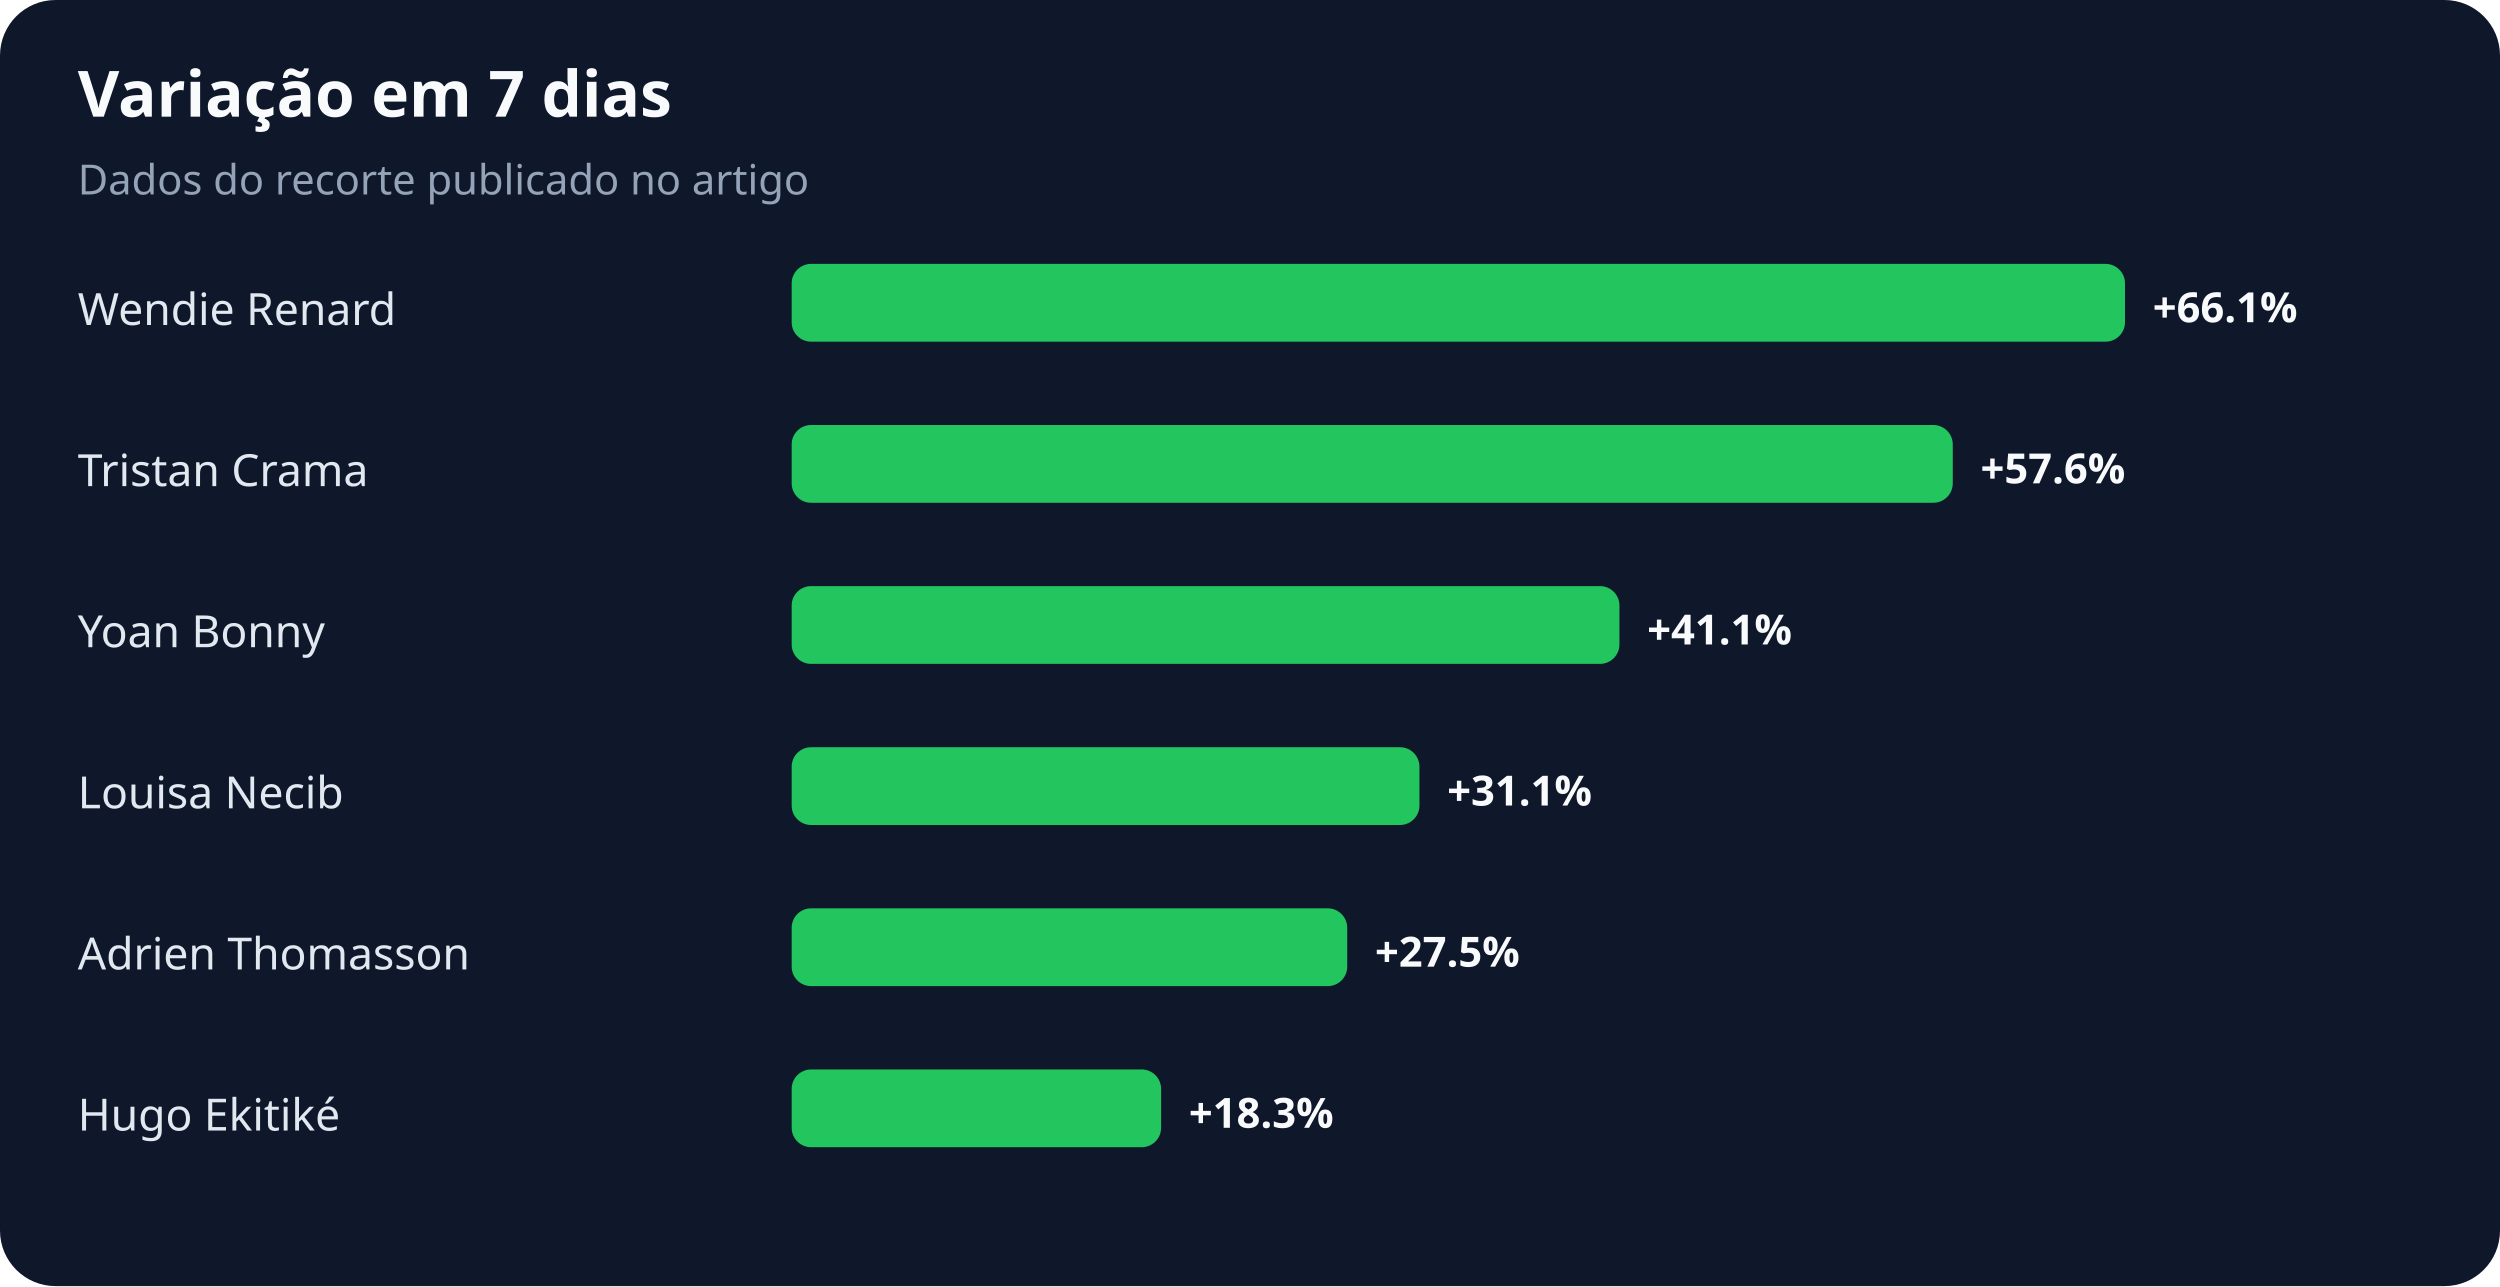
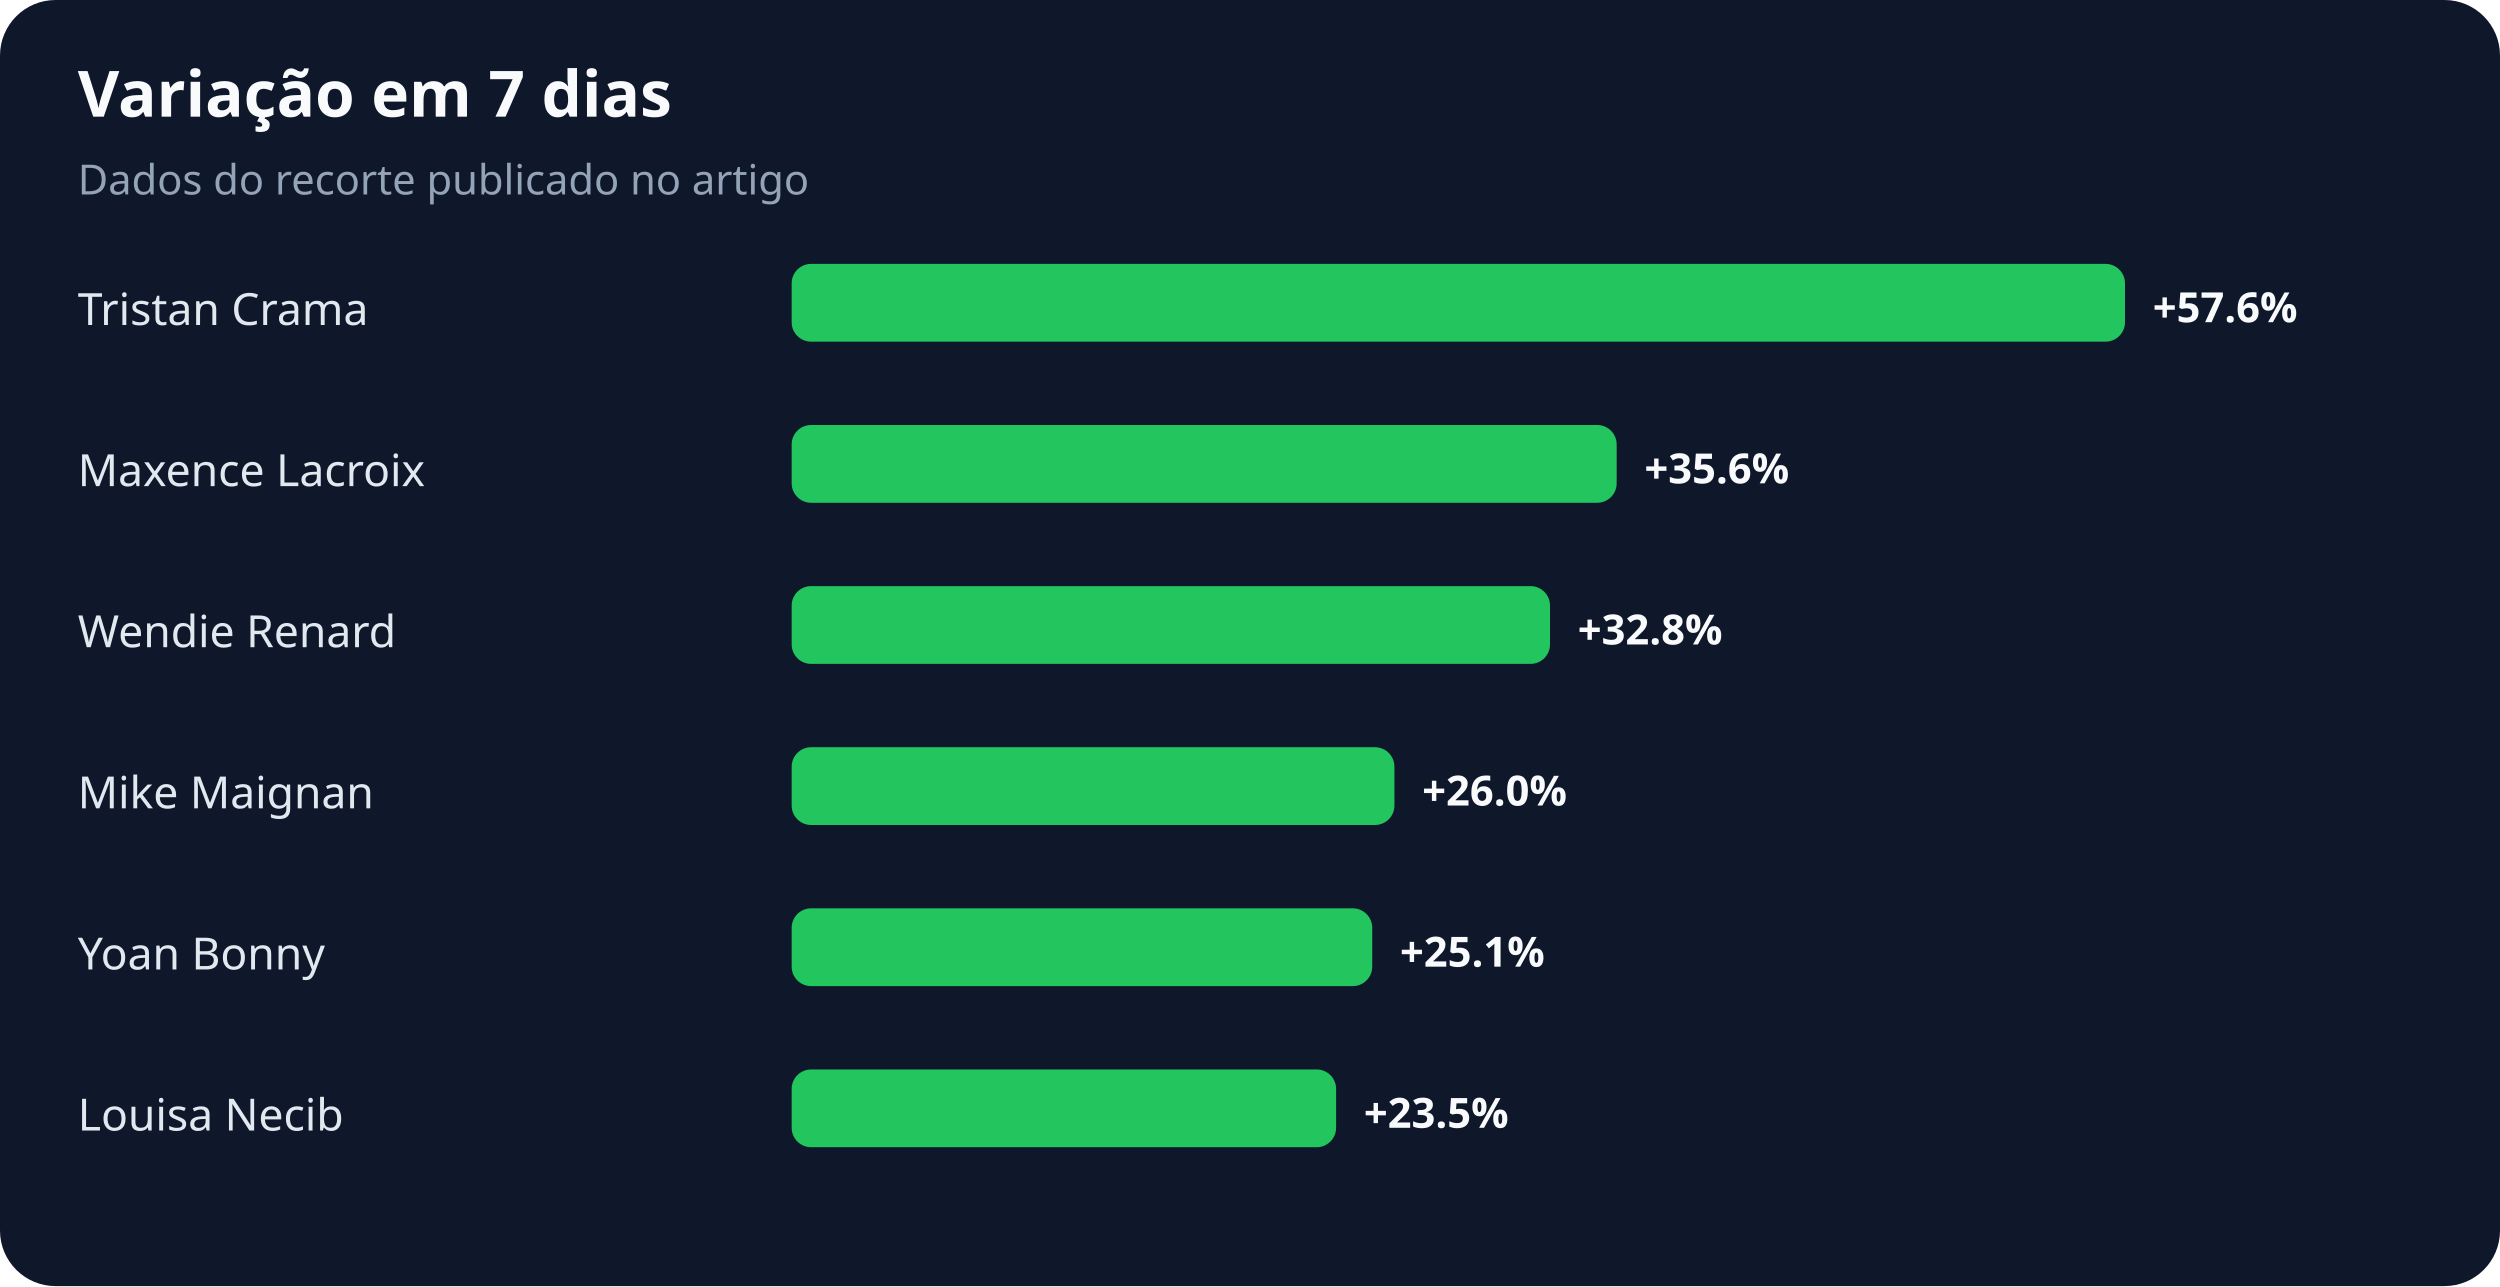
<svg xmlns="http://www.w3.org/2000/svg" width="900" height="463" viewBox="0 0 900 463" role="img" aria-labelledby="title desc">
  <rect width="100%" height="100%" rx="20" fill="#0f172a" />
  <text x="28" y="42" fill="#f8fafc" font-family="system-ui,sans-serif" font-size="23" font-weight="700">Variação em 7 dias</text>
  <text x="28" y="70" fill="#94a3b8" font-family="system-ui,sans-serif" font-size="15">Dados do recorte publicado no artigo</text>
-   <text x="28" y="117" fill="#e2e8f0" font-family="system-ui,sans-serif" font-size="16">Wendie Renard</text>
+   <text x="28" y="117" fill="#e2e8f0" font-family="system-ui,sans-serif" font-size="16">Tristan Crama</text>
  <rect x="285" y="95" width="480" height="28" rx="7" fill="#22c55e" />
-   <text x="775" y="116" fill="#f8fafc" font-family="system-ui,sans-serif" font-size="15" font-weight="700">+66.1%</text>
-   <text x="28" y="175" fill="#e2e8f0" font-family="system-ui,sans-serif" font-size="16">Tristan Crama</text>
-   <rect x="285" y="153" width="418" height="28" rx="7" fill="#22c55e" />
-   <text x="713" y="174" fill="#f8fafc" font-family="system-ui,sans-serif" font-size="15" font-weight="700">+57.6%</text>
-   <text x="28" y="233" fill="#e2e8f0" font-family="system-ui,sans-serif" font-size="16">Yoan Bonny</text>
-   <rect x="285" y="211" width="298" height="28" rx="7" fill="#22c55e" />
-   <text x="593" y="232" fill="#f8fafc" font-family="system-ui,sans-serif" font-size="15" font-weight="700">+41.1%</text>
-   <text x="28" y="291" fill="#e2e8f0" font-family="system-ui,sans-serif" font-size="16">Louisa Necib</text>
-   <rect x="285" y="269" width="226" height="28" rx="7" fill="#22c55e" />
-   <text x="521" y="290" fill="#f8fafc" font-family="system-ui,sans-serif" font-size="15" font-weight="700">+31.1%</text>
-   <text x="28" y="349" fill="#e2e8f0" font-family="system-ui,sans-serif" font-size="16">Adrien Thomasson</text>
-   <rect x="285" y="327" width="200" height="28" rx="7" fill="#22c55e" />
-   <text x="495" y="348" fill="#f8fafc" font-family="system-ui,sans-serif" font-size="15" font-weight="700">+27.5%</text>
-   <text x="28" y="407" fill="#e2e8f0" font-family="system-ui,sans-serif" font-size="16">Hugo Ekitiké</text>
-   <rect x="285" y="385" width="133" height="28" rx="7" fill="#22c55e" />
-   <text x="428" y="406" fill="#f8fafc" font-family="system-ui,sans-serif" font-size="15" font-weight="700">+18.3%</text>
+   <text x="775" y="116" fill="#f8fafc" font-family="system-ui,sans-serif" font-size="15" font-weight="700">+57.6%</text>
+   <text x="28" y="175" fill="#e2e8f0" font-family="system-ui,sans-serif" font-size="16">Maxence Lacroix</text>
+   <rect x="285" y="153" width="297" height="28" rx="7" fill="#22c55e" />
+   <text x="592" y="174" fill="#f8fafc" font-family="system-ui,sans-serif" font-size="15" font-weight="700">+35.6%</text>
+   <text x="28" y="233" fill="#e2e8f0" font-family="system-ui,sans-serif" font-size="16">Wendie Renard</text>
+   <rect x="285" y="211" width="273" height="28" rx="7" fill="#22c55e" />
+   <text x="568" y="232" fill="#f8fafc" font-family="system-ui,sans-serif" font-size="15" font-weight="700">+32.8%</text>
+   <text x="28" y="291" fill="#e2e8f0" font-family="system-ui,sans-serif" font-size="16">Mike Maignan</text>
+   <rect x="285" y="269" width="217" height="28" rx="7" fill="#22c55e" />
+   <text x="512" y="290" fill="#f8fafc" font-family="system-ui,sans-serif" font-size="15" font-weight="700">+26.0%</text>
+   <text x="28" y="349" fill="#e2e8f0" font-family="system-ui,sans-serif" font-size="16">Yoan Bonny</text>
+   <rect x="285" y="327" width="209" height="28" rx="7" fill="#22c55e" />
+   <text x="504" y="348" fill="#f8fafc" font-family="system-ui,sans-serif" font-size="15" font-weight="700">+25.1%</text>
+   <text x="28" y="407" fill="#e2e8f0" font-family="system-ui,sans-serif" font-size="16">Louisa Necib</text>
+   <rect x="285" y="385" width="196" height="28" rx="7" fill="#22c55e" />
+   <text x="491" y="406" fill="#f8fafc" font-family="system-ui,sans-serif" font-size="15" font-weight="700">+23.5%</text>
</svg>
